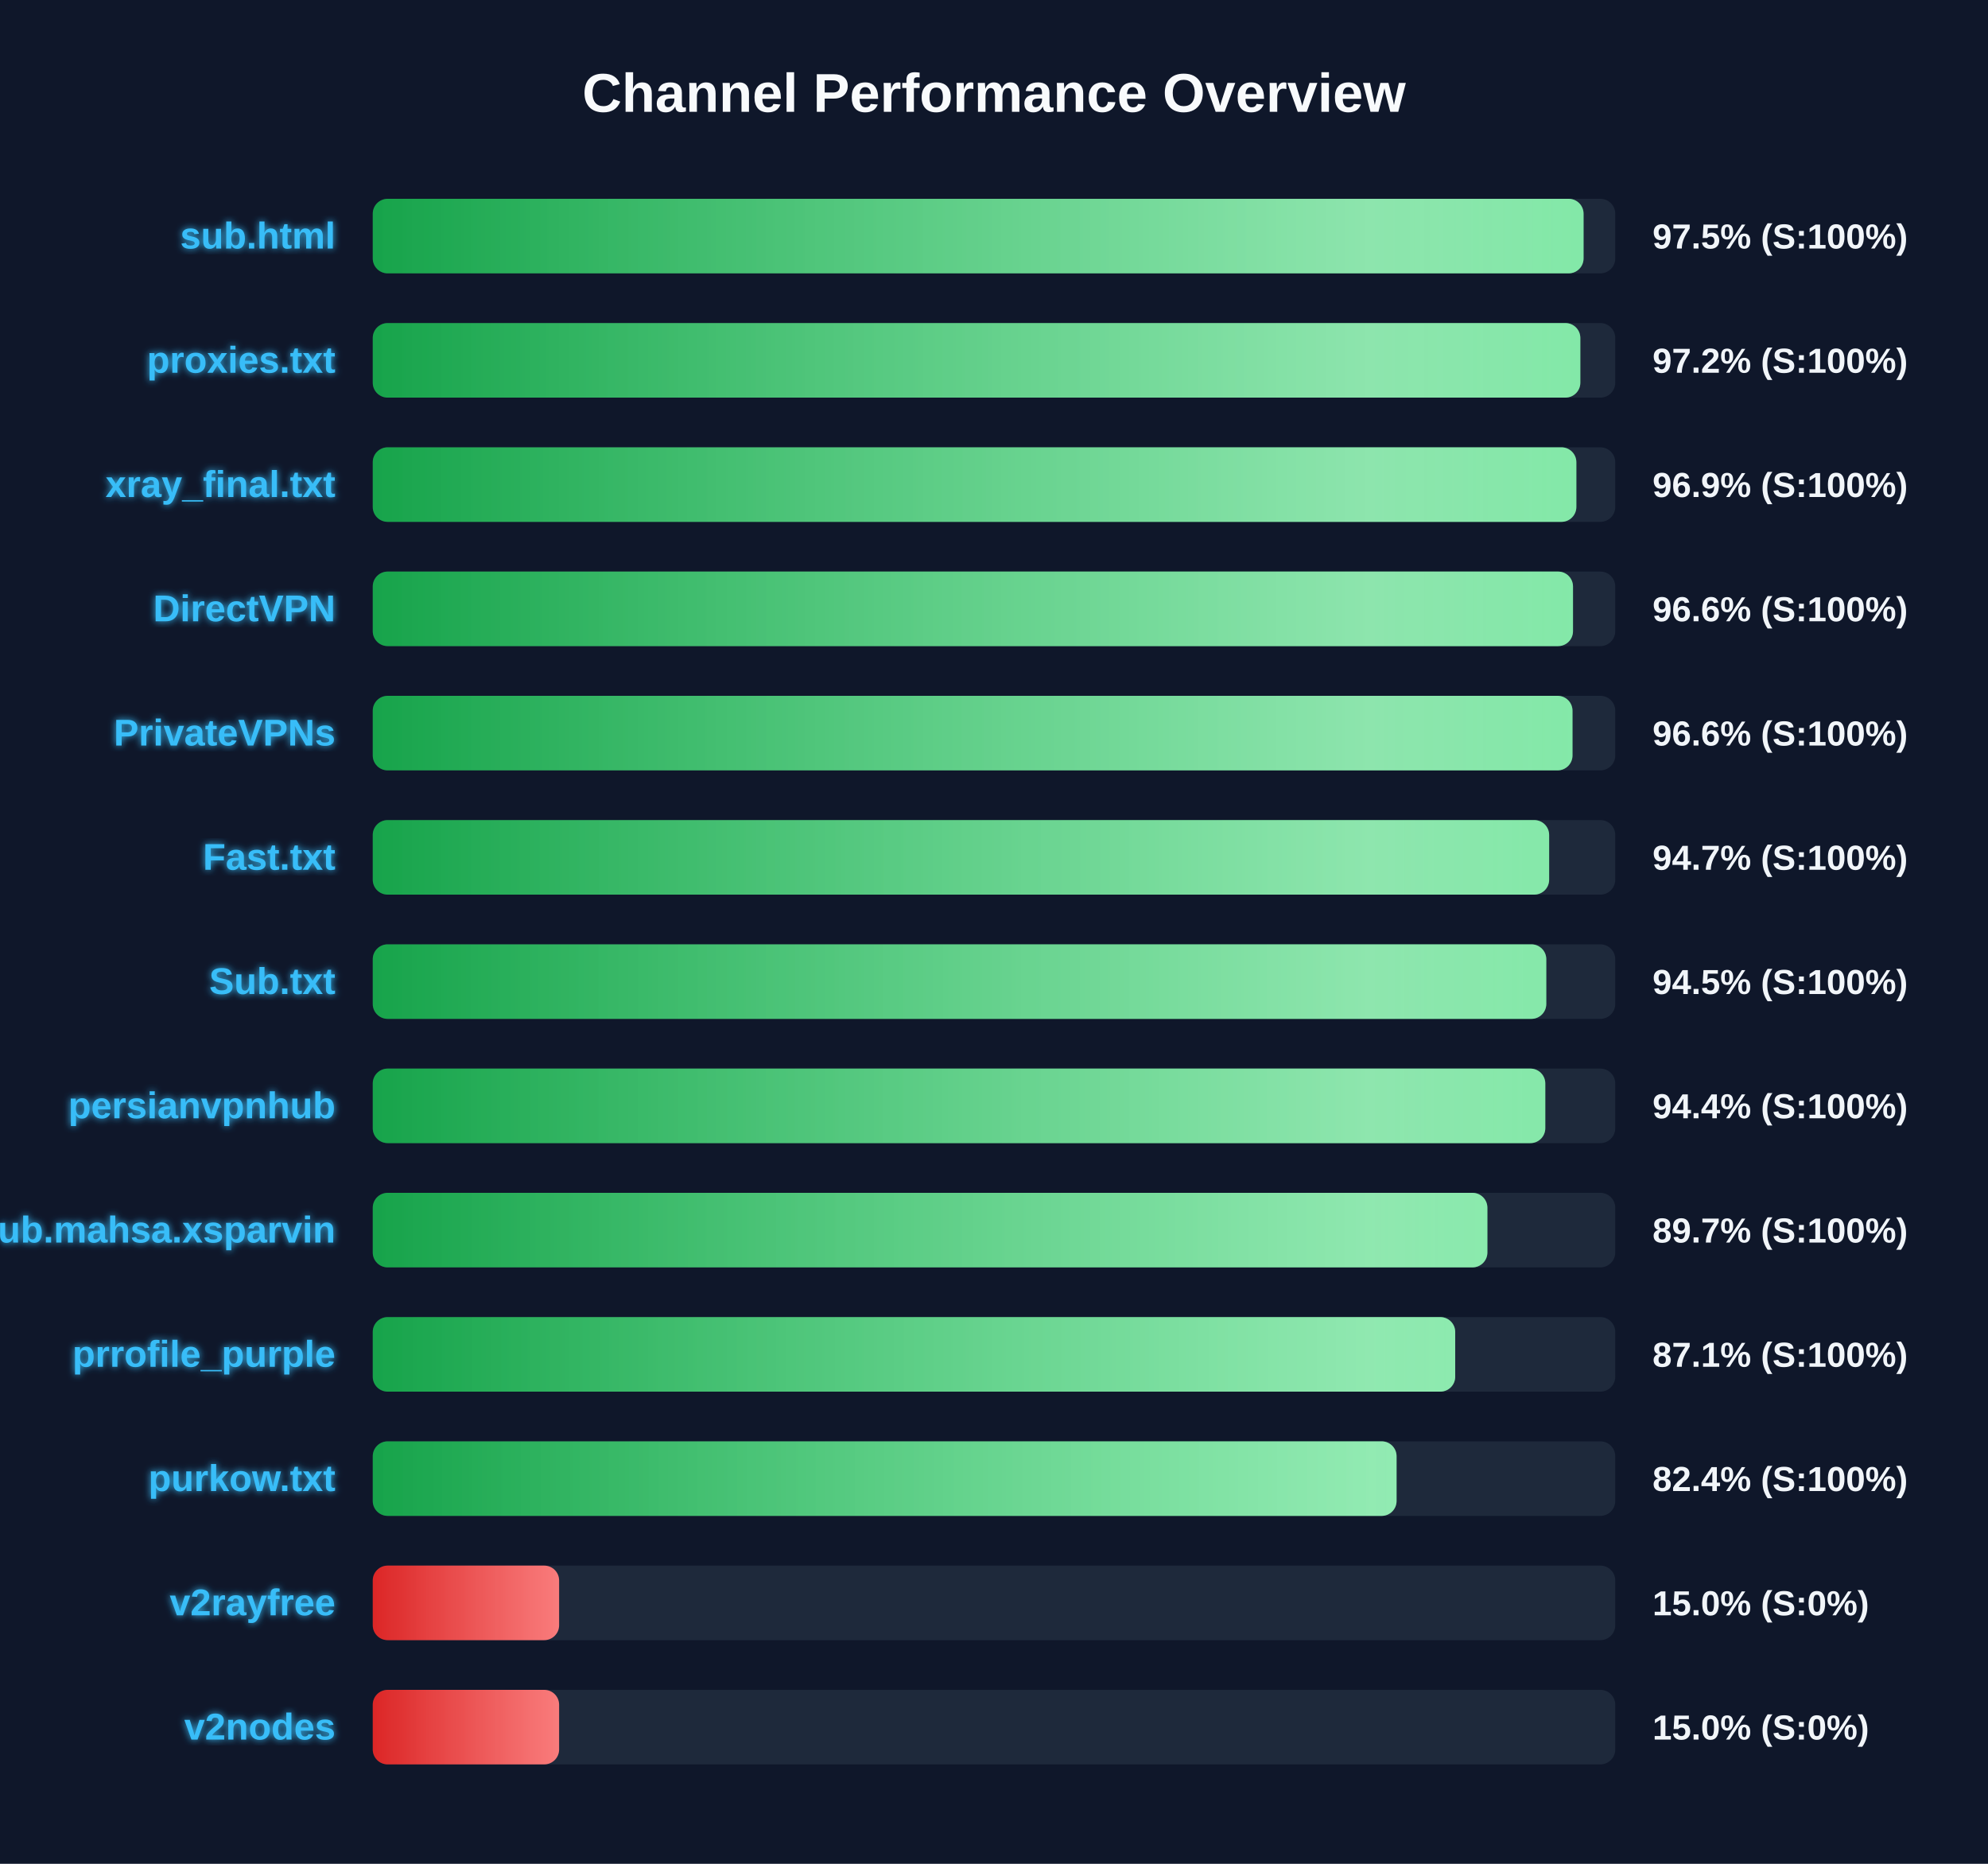
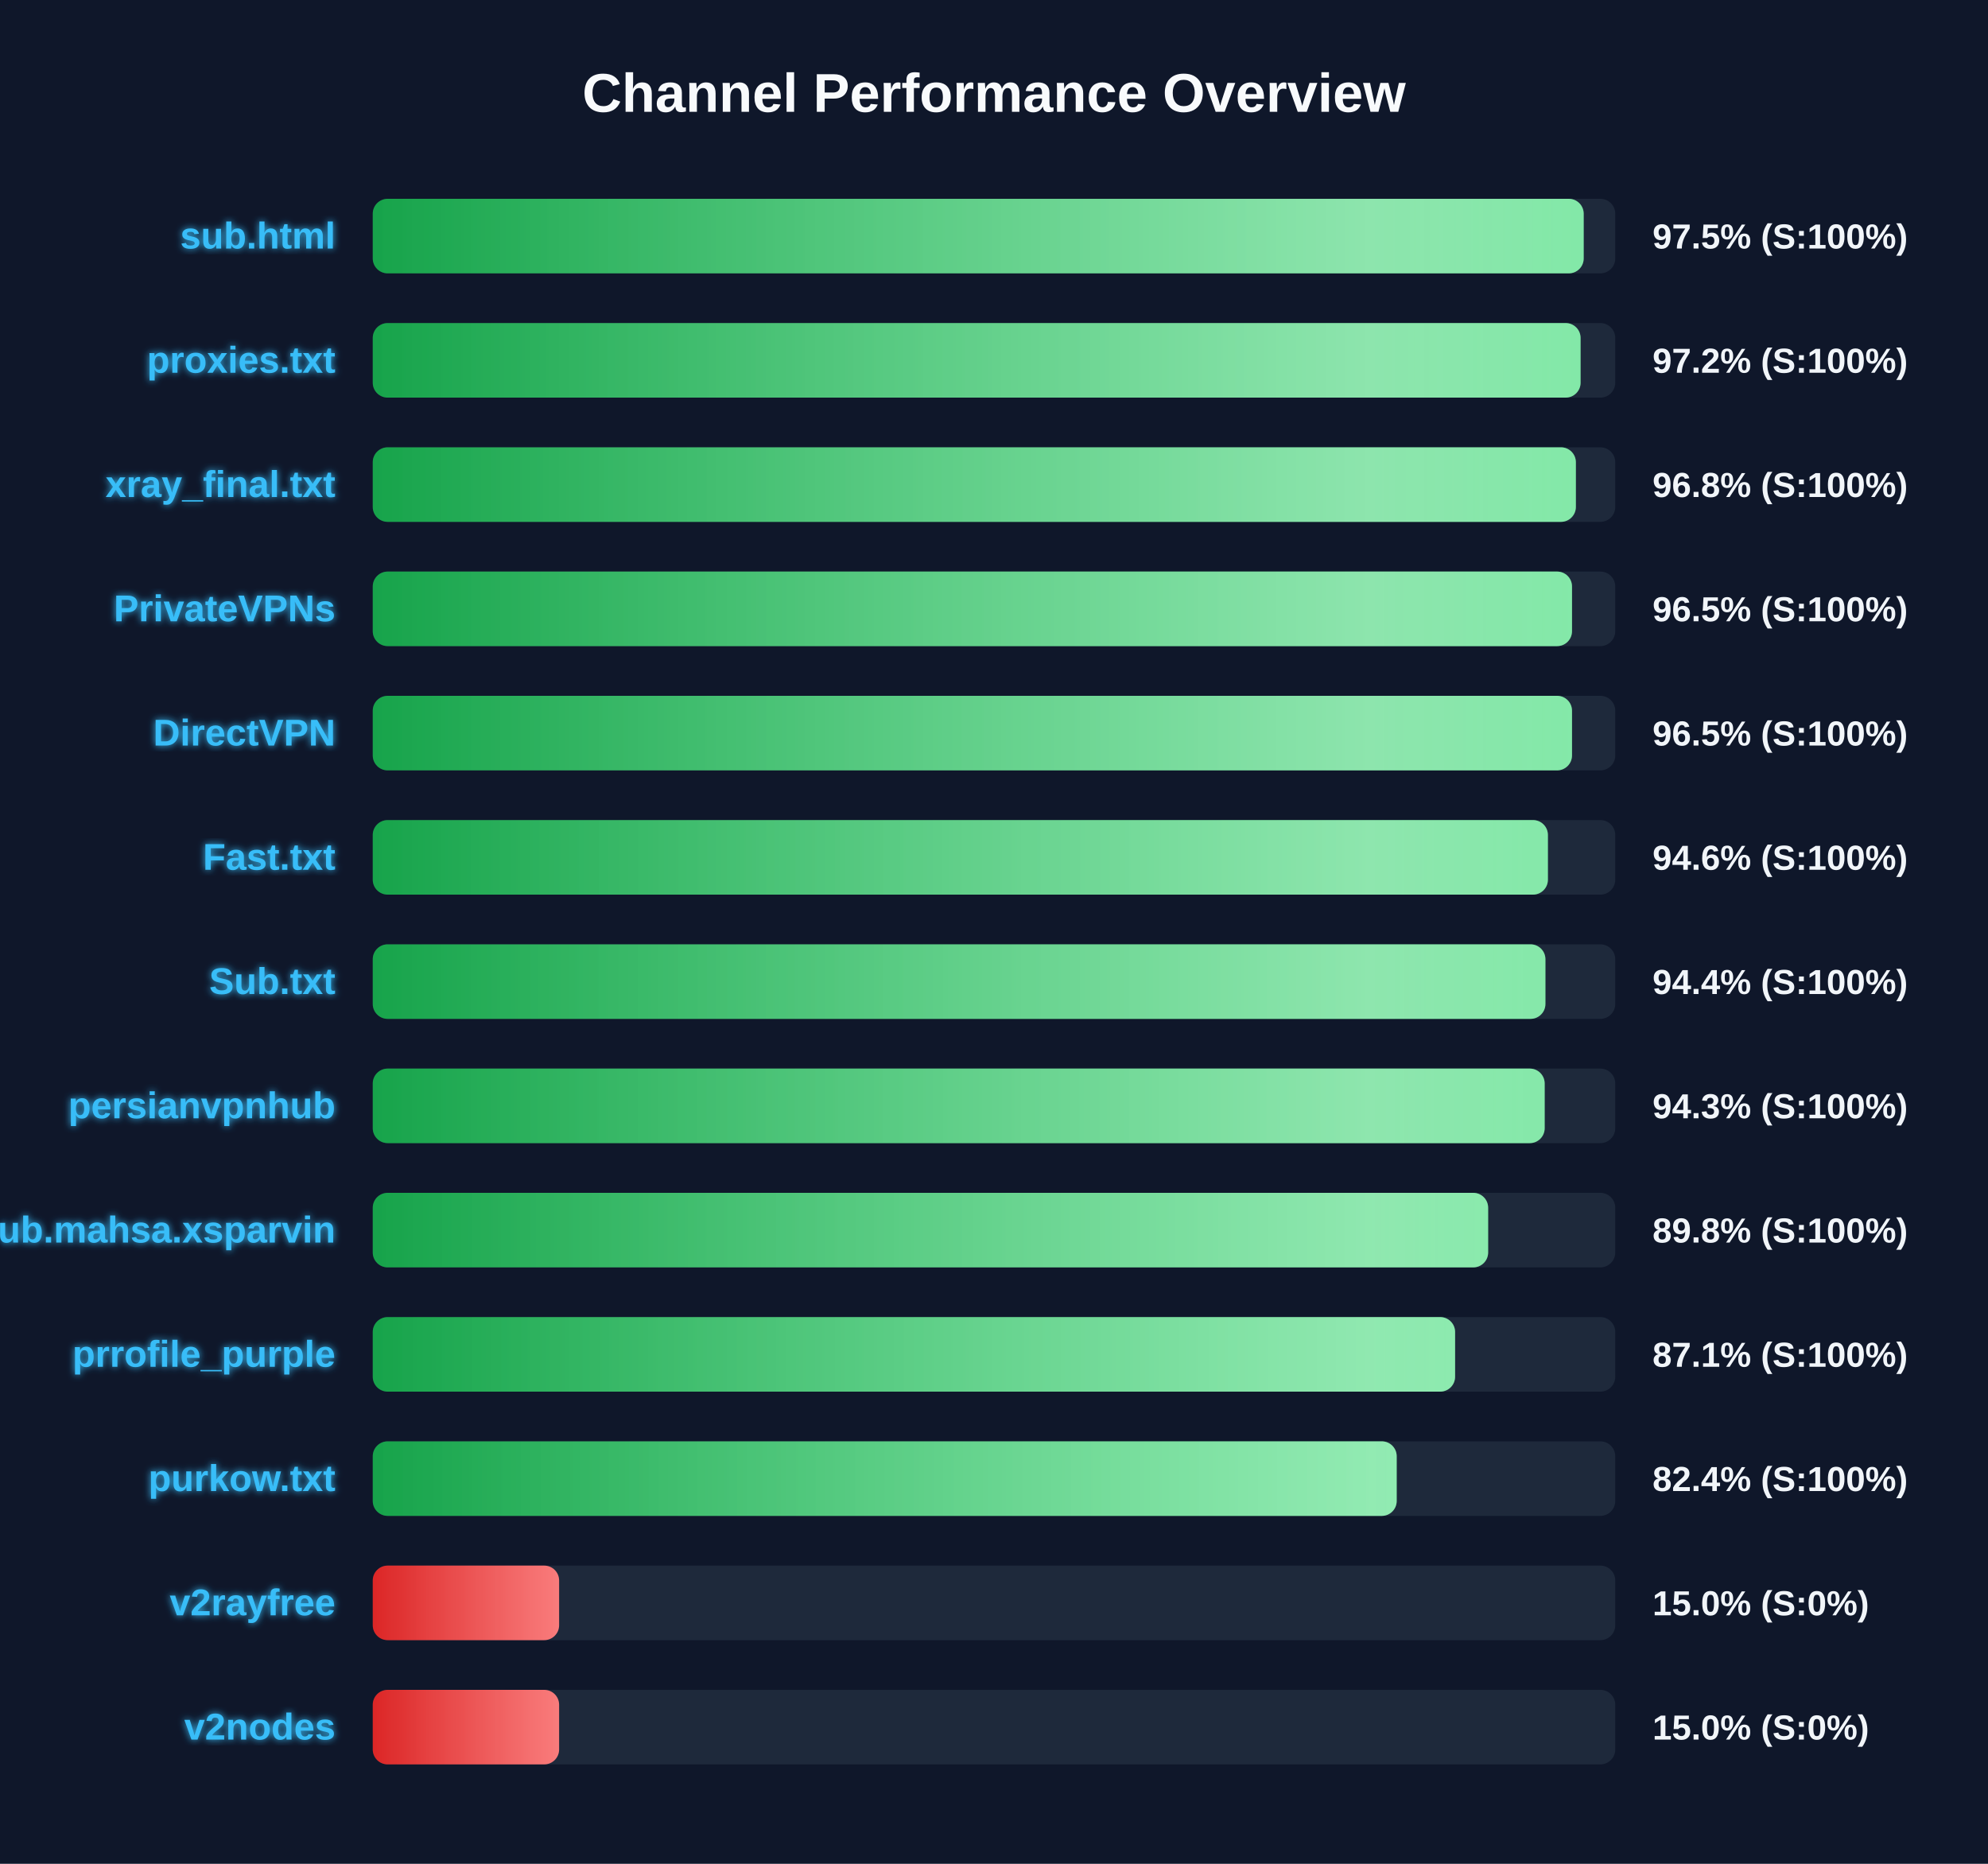
<svg xmlns="http://www.w3.org/2000/svg" width="800" height="750" version="1.1">
  <defs>
    <linearGradient id="grad-green" x1="0%" y1="0%" x2="100%" y2="0%">
      <stop offset="0%" stop-color="#16a34a" />
      <stop offset="100%" stop-color="#4ade80" />
    </linearGradient>
    <linearGradient id="grad-yellow" x1="0%" y1="0%" x2="100%" y2="0%">
      <stop offset="0%" stop-color="#ca8a04" />
      <stop offset="100%" stop-color="#fde047" />
    </linearGradient>
    <linearGradient id="grad-red" x1="0%" y1="0%" x2="100%" y2="0%">
      <stop offset="0%" stop-color="#dc2626" />
      <stop offset="100%" stop-color="#f87171" />
    </linearGradient>
    <linearGradient id="shimmer" x1="0%" y1="0%" x2="100%" y2="0%">
      <stop offset="0%" stop-color="rgba(255,255,255,0)" />
      <stop offset="50%" stop-color="rgba(255,255,255,0.4)" />
      <stop offset="100%" stop-color="rgba(255,255,255,0)" />
    </linearGradient>
    <filter id="glow" x="-20%" y="-20%" width="140%" height="140%">
      <feGaussianBlur stdDeviation="1.5" result="blur" />
      <feComposite in="SourceGraphic" in2="blur" operator="over" />
    </filter>
  </defs>
  <style>
        .bg-rect { fill: #0f172a; }
        .title { font: bold 22px 'Segoe UI', Arial, sans-serif; fill: #f8fafc; }
        .row { font: bold 15px 'Segoe UI', Arial, sans-serif; fill: #38bdf8; filter: url(#glow); }
        .score { font: bold 14px 'Segoe UI', Arial, sans-serif; fill: #f1f5f9; }
        @keyframes shimmer-anim {
            0% { transform: translateX(-100%); }
            100% { transform: translateX(200%); }
        }
        .shimmer-rect {
            animation: shimmer-anim 2.5s infinite linear;
        }
    </style>
  <rect width="100%" height="100%" class="bg-rect" />
  <text x="400" y="45" text-anchor="middle" class="title">Channel Performance Overview</text>
  <rect x="150" y="80" width="500" height="30" fill="#1e293b" rx="6" />
  <clipPath id="clip-0">
-     <rect x="150" y="80" width="487.25" height="30" rx="6" />
+     <rect x="150" y="80" width="487.3" height="30" rx="6" />
  </clipPath>
-   <rect x="150" y="80" width="487.25" height="30" fill="url(#grad-green)" rx="6" />
+   <rect x="150" y="80" width="487.3" height="30" fill="url(#grad-green)" rx="6" />
  <g clip-path="url(#clip-0)">
    <rect x="150" y="80" width="100%" height="30" fill="url(#shimmer)" class="shimmer-rect" />
  </g>
  <text x="135" y="100" text-anchor="end" class="row">sub.html</text>
  <text x="665" y="100" text-anchor="start" class="score">97.5% (S:100%)</text>
  <rect x="150" y="130" width="500" height="30" fill="#1e293b" rx="6" />
  <clipPath id="clip-1">
-     <rect x="150" y="130" width="485.95" height="30" rx="6" />
+     <rect x="150" y="130" width="486.05" height="30" rx="6" />
  </clipPath>
-   <rect x="150" y="130" width="485.95" height="30" fill="url(#grad-green)" rx="6" />
+   <rect x="150" y="130" width="486.05" height="30" fill="url(#grad-green)" rx="6" />
  <g clip-path="url(#clip-1)">
    <rect x="150" y="130" width="100%" height="30" fill="url(#shimmer)" class="shimmer-rect" />
  </g>
  <text x="135" y="150" text-anchor="end" class="row">proxies.txt</text>
  <text x="665" y="150" text-anchor="start" class="score">97.2% (S:100%)</text>
  <rect x="150" y="180" width="500" height="30" fill="#1e293b" rx="6" />
  <clipPath id="clip-2">
-     <rect x="150" y="180" width="484.35" height="30" rx="6" />
+     <rect x="150" y="180" width="484.15" height="30" rx="6" />
  </clipPath>
-   <rect x="150" y="180" width="484.35" height="30" fill="url(#grad-green)" rx="6" />
+   <rect x="150" y="180" width="484.15" height="30" fill="url(#grad-green)" rx="6" />
  <g clip-path="url(#clip-2)">
    <rect x="150" y="180" width="100%" height="30" fill="url(#shimmer)" class="shimmer-rect" />
  </g>
  <text x="135" y="200" text-anchor="end" class="row">xray_final.txt</text>
-   <text x="665" y="200" text-anchor="start" class="score">96.9% (S:100%)</text>
+   <text x="665" y="200" text-anchor="start" class="score">96.8% (S:100%)</text>
  <rect x="150" y="230" width="500" height="30" fill="#1e293b" rx="6" />
  <clipPath id="clip-3">
-     <rect x="150" y="230" width="483.0" height="30" rx="6" />
+     <rect x="150" y="230" width="482.6" height="30" rx="6" />
  </clipPath>
-   <rect x="150" y="230" width="483.0" height="30" fill="url(#grad-green)" rx="6" />
+   <rect x="150" y="230" width="482.6" height="30" fill="url(#grad-green)" rx="6" />
  <g clip-path="url(#clip-3)">
    <rect x="150" y="230" width="100%" height="30" fill="url(#shimmer)" class="shimmer-rect" />
  </g>
-   <text x="135" y="250" text-anchor="end" class="row">DirectVPN</text>
-   <text x="665" y="250" text-anchor="start" class="score">96.6% (S:100%)</text>
+   <text x="135" y="250" text-anchor="end" class="row">PrivateVPNs</text>
+   <text x="665" y="250" text-anchor="start" class="score">96.5% (S:100%)</text>
  <rect x="150" y="280" width="500" height="30" fill="#1e293b" rx="6" />
  <clipPath id="clip-4">
-     <rect x="150" y="280" width="482.8" height="30" rx="6" />
+     <rect x="150" y="280" width="482.6" height="30" rx="6" />
  </clipPath>
-   <rect x="150" y="280" width="482.8" height="30" fill="url(#grad-green)" rx="6" />
+   <rect x="150" y="280" width="482.6" height="30" fill="url(#grad-green)" rx="6" />
  <g clip-path="url(#clip-4)">
    <rect x="150" y="280" width="100%" height="30" fill="url(#shimmer)" class="shimmer-rect" />
  </g>
-   <text x="135" y="300" text-anchor="end" class="row">PrivateVPNs</text>
-   <text x="665" y="300" text-anchor="start" class="score">96.6% (S:100%)</text>
+   <text x="135" y="300" text-anchor="end" class="row">DirectVPN</text>
+   <text x="665" y="300" text-anchor="start" class="score">96.5% (S:100%)</text>
  <rect x="150" y="330" width="500" height="30" fill="#1e293b" rx="6" />
  <clipPath id="clip-5">
-     <rect x="150" y="330" width="473.4" height="30" rx="6" />
+     <rect x="150" y="330" width="472.9" height="30" rx="6" />
  </clipPath>
-   <rect x="150" y="330" width="473.4" height="30" fill="url(#grad-green)" rx="6" />
+   <rect x="150" y="330" width="472.9" height="30" fill="url(#grad-green)" rx="6" />
  <g clip-path="url(#clip-5)">
    <rect x="150" y="330" width="100%" height="30" fill="url(#shimmer)" class="shimmer-rect" />
  </g>
  <text x="135" y="350" text-anchor="end" class="row">Fast.txt</text>
-   <text x="665" y="350" text-anchor="start" class="score">94.7% (S:100%)</text>
+   <text x="665" y="350" text-anchor="start" class="score">94.6% (S:100%)</text>
  <rect x="150" y="380" width="500" height="30" fill="#1e293b" rx="6" />
  <clipPath id="clip-6">
-     <rect x="150" y="380" width="472.25" height="30" rx="6" />
+     <rect x="150" y="380" width="471.9" height="30" rx="6" />
  </clipPath>
-   <rect x="150" y="380" width="472.25" height="30" fill="url(#grad-green)" rx="6" />
+   <rect x="150" y="380" width="471.9" height="30" fill="url(#grad-green)" rx="6" />
  <g clip-path="url(#clip-6)">
    <rect x="150" y="380" width="100%" height="30" fill="url(#shimmer)" class="shimmer-rect" />
  </g>
  <text x="135" y="400" text-anchor="end" class="row">Sub.txt</text>
-   <text x="665" y="400" text-anchor="start" class="score">94.5% (S:100%)</text>
+   <text x="665" y="400" text-anchor="start" class="score">94.4% (S:100%)</text>
  <rect x="150" y="430" width="500" height="30" fill="#1e293b" rx="6" />
  <clipPath id="clip-7">
-     <rect x="150" y="430" width="471.85" height="30" rx="6" />
+     <rect x="150" y="430" width="471.6" height="30" rx="6" />
  </clipPath>
-   <rect x="150" y="430" width="471.85" height="30" fill="url(#grad-green)" rx="6" />
+   <rect x="150" y="430" width="471.6" height="30" fill="url(#grad-green)" rx="6" />
  <g clip-path="url(#clip-7)">
    <rect x="150" y="430" width="100%" height="30" fill="url(#shimmer)" class="shimmer-rect" />
  </g>
  <text x="135" y="450" text-anchor="end" class="row">persianvpnhub</text>
-   <text x="665" y="450" text-anchor="start" class="score">94.4% (S:100%)</text>
+   <text x="665" y="450" text-anchor="start" class="score">94.3% (S:100%)</text>
  <rect x="150" y="480" width="500" height="30" fill="#1e293b" rx="6" />
  <clipPath id="clip-8">
-     <rect x="150" y="480" width="448.55" height="30" rx="6" />
+     <rect x="150" y="480" width="448.85" height="30" rx="6" />
  </clipPath>
-   <rect x="150" y="480" width="448.55" height="30" fill="url(#grad-green)" rx="6" />
+   <rect x="150" y="480" width="448.85" height="30" fill="url(#grad-green)" rx="6" />
  <g clip-path="url(#clip-8)">
    <rect x="150" y="480" width="100%" height="30" fill="url(#shimmer)" class="shimmer-rect" />
  </g>
  <text x="135" y="500" text-anchor="end" class="row">Sub.mahsa.xsparvin</text>
-   <text x="665" y="500" text-anchor="start" class="score">89.7% (S:100%)</text>
+   <text x="665" y="500" text-anchor="start" class="score">89.8% (S:100%)</text>
  <rect x="150" y="530" width="500" height="30" fill="#1e293b" rx="6" />
  <clipPath id="clip-9">
-     <rect x="150" y="530" width="435.6" height="30" rx="6" />
+     <rect x="150" y="530" width="435.55" height="30" rx="6" />
  </clipPath>
-   <rect x="150" y="530" width="435.6" height="30" fill="url(#grad-green)" rx="6" />
+   <rect x="150" y="530" width="435.55" height="30" fill="url(#grad-green)" rx="6" />
  <g clip-path="url(#clip-9)">
    <rect x="150" y="530" width="100%" height="30" fill="url(#shimmer)" class="shimmer-rect" />
  </g>
  <text x="135" y="550" text-anchor="end" class="row">prrofile_purple</text>
  <text x="665" y="550" text-anchor="start" class="score">87.1% (S:100%)</text>
  <rect x="150" y="580" width="500" height="30" fill="#1e293b" rx="6" />
  <clipPath id="clip-10">
-     <rect x="150" y="580" width="412.0" height="30" rx="6" />
+     <rect x="150" y="580" width="412.05" height="30" rx="6" />
  </clipPath>
-   <rect x="150" y="580" width="412.0" height="30" fill="url(#grad-green)" rx="6" />
+   <rect x="150" y="580" width="412.05" height="30" fill="url(#grad-green)" rx="6" />
  <g clip-path="url(#clip-10)">
    <rect x="150" y="580" width="100%" height="30" fill="url(#shimmer)" class="shimmer-rect" />
  </g>
  <text x="135" y="600" text-anchor="end" class="row">purkow.txt</text>
  <text x="665" y="600" text-anchor="start" class="score">82.4% (S:100%)</text>
  <rect x="150" y="630" width="500" height="30" fill="#1e293b" rx="6" />
  <clipPath id="clip-11">
    <rect x="150" y="630" width="75.0" height="30" rx="6" />
  </clipPath>
  <rect x="150" y="630" width="75.0" height="30" fill="url(#grad-red)" rx="6" />
  <g clip-path="url(#clip-11)">
    <rect x="150" y="630" width="100%" height="30" fill="url(#shimmer)" class="shimmer-rect" />
  </g>
  <text x="135" y="650" text-anchor="end" class="row">v2rayfree</text>
  <text x="665" y="650" text-anchor="start" class="score">15.0% (S:0%)</text>
  <rect x="150" y="680" width="500" height="30" fill="#1e293b" rx="6" />
  <clipPath id="clip-12">
    <rect x="150" y="680" width="75.0" height="30" rx="6" />
  </clipPath>
  <rect x="150" y="680" width="75.0" height="30" fill="url(#grad-red)" rx="6" />
  <g clip-path="url(#clip-12)">
    <rect x="150" y="680" width="100%" height="30" fill="url(#shimmer)" class="shimmer-rect" />
  </g>
  <text x="135" y="700" text-anchor="end" class="row">v2nodes</text>
  <text x="665" y="700" text-anchor="start" class="score">15.0% (S:0%)</text>
</svg>
